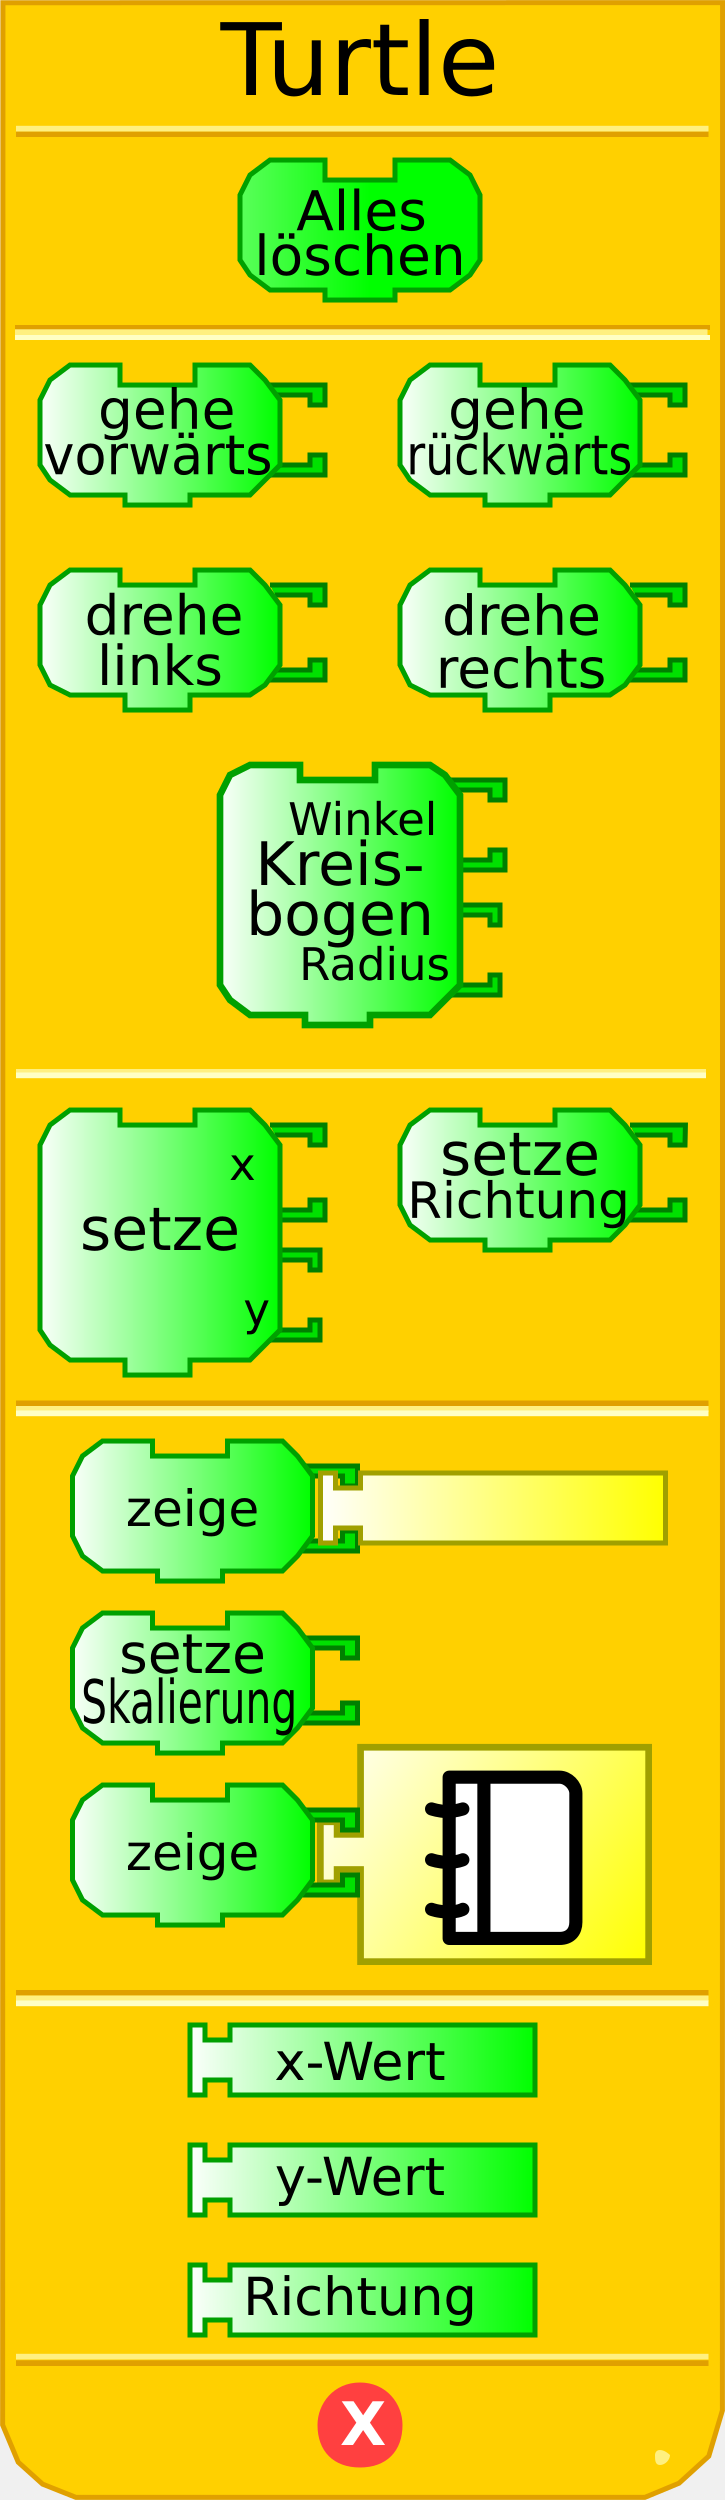
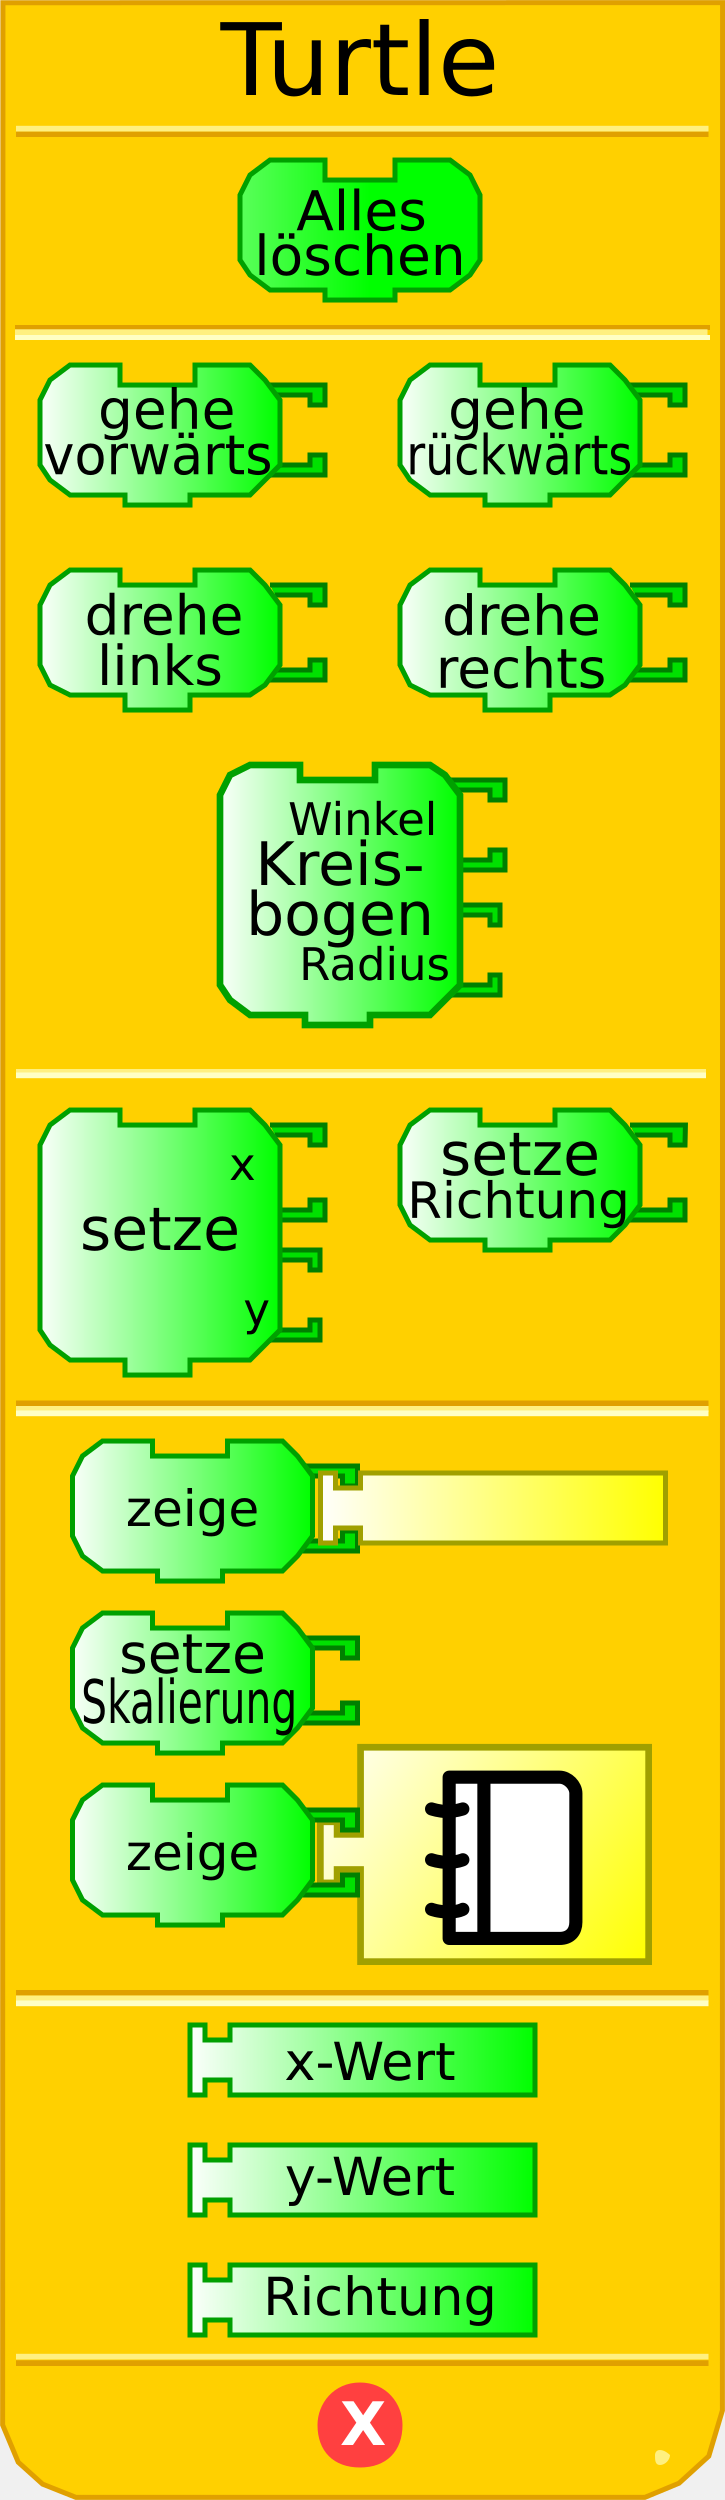
<svg xmlns="http://www.w3.org/2000/svg" xmlns:xlink="http://www.w3.org/1999/xlink" version="1.0" width="145" height="500" id="svg2">
  <defs id="defs103">
    <linearGradient id="linearGradient3250">
      <stop id="stop3252" style="stop-color:#ffffff;stop-opacity:1" offset="0" />
      <stop id="stop3254" style="stop-color:#00ff00;stop-opacity:1" offset="1" />
    </linearGradient>
    <linearGradient x1="0" y1="22" x2="74" y2="22" id="linearGradient3256" xlink:href="#linearGradient3250" gradientUnits="userSpaceOnUse" />
    <linearGradient x1="0" y1="22" x2="74" y2="22" id="linearGradient3258" xlink:href="#linearGradient3250" gradientUnits="userSpaceOnUse" />
    <linearGradient x1="0" y1="22" x2="74" y2="22" id="linearGradient3260" xlink:href="#linearGradient3250" gradientUnits="userSpaceOnUse" />
    <linearGradient x1="0" y1="22" x2="74" y2="22" id="linearGradient3264" xlink:href="#linearGradient3250" gradientUnits="userSpaceOnUse" />
    <linearGradient x1="0" y1="22" x2="74" y2="22" id="linearGradient3267" xlink:href="#linearGradient3250" gradientUnits="userSpaceOnUse" />
    <linearGradient x1="7" y1="90" x2="56" y2="90" id="linearGradient3333" xlink:href="#linearGradient3250" gradientUnits="userSpaceOnUse" />
    <linearGradient x1="7" y1="130" x2="56" y2="130" id="linearGradient3341" xlink:href="#linearGradient3250" gradientUnits="userSpaceOnUse" />
    <linearGradient x1="79" y1="90" x2="128" y2="90" id="linearGradient3349" xlink:href="#linearGradient3250" gradientUnits="userSpaceOnUse" />
    <linearGradient x1="79" y1="130" x2="128" y2="130" id="linearGradient3357" xlink:href="#linearGradient3250" gradientUnits="userSpaceOnUse" />
    <linearGradient x1="43" y1="181" x2="92" y2="181" id="linearGradient3365" xlink:href="#linearGradient3250" gradientUnits="userSpaceOnUse" />
    <linearGradient x1="7" y1="251" x2="56" y2="251" id="linearGradient3373" xlink:href="#linearGradient3250" gradientUnits="userSpaceOnUse" />
    <linearGradient x1="79" y1="238" x2="128" y2="238" id="linearGradient3381" xlink:href="#linearGradient3250" gradientUnits="userSpaceOnUse" />
    <linearGradient x1="6" y1="303" x2="72" y2="303" id="linearGradient3389" xlink:href="#linearGradient3250" gradientUnits="userSpaceOnUse" />
    <linearGradient x1="89" y1="314" x2="137" y2="314" id="linearGradient3397" xlink:href="#linearGradient3250" gradientUnits="userSpaceOnUse" />
    <linearGradient x1="37" y1="359" x2="107" y2="359" id="linearGradient3405" xlink:href="#linearGradient3250" gradientUnits="userSpaceOnUse" gradientTransform="translate(0,26)" />
    <linearGradient x1="37" y1="382" x2="107" y2="382" id="linearGradient3413" xlink:href="#linearGradient3250" gradientUnits="userSpaceOnUse" gradientTransform="translate(0,26)" />
    <linearGradient x1="37" y1="406" x2="107" y2="406" id="linearGradient3421" xlink:href="#linearGradient3250" gradientUnits="userSpaceOnUse" gradientTransform="translate(0,26)" />
    <linearGradient x1="79" y1="238" x2="128" y2="238" id="linearGradient2505" xlink:href="#linearGradient3250" gradientUnits="userSpaceOnUse" />
    <linearGradient x1="79" y1="238" x2="128" y2="238" id="linearGradient2519" xlink:href="#linearGradient3250" gradientUnits="userSpaceOnUse" />
    <linearGradient x1="37" y1="406" x2="107" y2="406" id="linearGradient2527" xlink:href="#linearGradient3250" gradientUnits="userSpaceOnUse" />
    <linearGradient x1="0" y1="0" x2="100" y2="66" id="linearGradient3172" xlink:href="#linearGradient3166" gradientUnits="userSpaceOnUse" />
    <linearGradient id="linearGradient3166">
      <stop id="stop3168" style="stop-color:#ffffff;stop-opacity:1" offset="0" />
      <stop id="stop3170" style="stop-color:#00ff00;stop-opacity:1" offset="1" />
    </linearGradient>
    <linearGradient x1="0" y1="0" x2="100" y2="20" id="linearGradient2707" xlink:href="#linearGradient3166" gradientUnits="userSpaceOnUse" gradientTransform="matrix(0.7,0,0,1,0.1,32)" />
    <linearGradient id="linearGradient2701">
      <stop id="stop2703" style="stop-color:#ffffff;stop-opacity:1" offset="0" />
      <stop id="stop2705" style="stop-color:#ffff00;stop-opacity:1" offset="1" />
    </linearGradient>
    <linearGradient x1="79" y1="238" x2="128" y2="238" id="linearGradient2732" xlink:href="#linearGradient3250" gradientUnits="userSpaceOnUse" />
    <linearGradient x1="0" y1="0" x2="100" y2="66" id="linearGradient2736" xlink:href="#linearGradient3166" gradientUnits="userSpaceOnUse" gradientTransform="matrix(0.67,0,0,0.67,60,321)" />
    <linearGradient x1="0" y1="0" x2="100" y2="66" id="linearGradient3552" xlink:href="#linearGradient3166" gradientUnits="userSpaceOnUse" gradientTransform="matrix(0.67,0,0,0.67,60,321)" />
    <linearGradient x1="79" y1="238" x2="128" y2="238" id="linearGradient3554" xlink:href="#linearGradient3250" gradientUnits="userSpaceOnUse" />
    <linearGradient x1="37" y1="359" x2="107" y2="359" id="linearGradient2696" xlink:href="#linearGradient2701" gradientUnits="userSpaceOnUse" gradientTransform="translate(26.1,-84.4)" />
    <linearGradient x1="0" y1="0" x2="100" y2="66" id="linearGradient2711" xlink:href="#linearGradient2701" gradientUnits="userSpaceOnUse" gradientTransform="matrix(0.67,0,0,0.67,63.4,348)" />
    <linearGradient x1="79" y1="238" x2="128" y2="238" id="linearGradient3486" xlink:href="#linearGradient3250" gradientUnits="userSpaceOnUse" gradientTransform="translate(-65.6,64.2)" />
    <linearGradient x1="79" y1="238" x2="128" y2="238" id="linearGradient3495" xlink:href="#linearGradient3250" gradientUnits="userSpaceOnUse" gradientTransform="translate(-66.6,99)" />
    <linearGradient x1="79" y1="238" x2="128" y2="238" id="linearGradient3502" xlink:href="#linearGradient3250" gradientUnits="userSpaceOnUse" gradientTransform="translate(-65.5,133)" />
    <linearGradient x1="79" y1="238" x2="128" y2="238" id="linearGradient3533" xlink:href="#linearGradient3250" gradientUnits="userSpaceOnUse" gradientTransform="translate(-66.6,99)" />
    <linearGradient x1="79" y1="238" x2="128" y2="238" id="linearGradient3535" xlink:href="#linearGradient3250" gradientUnits="userSpaceOnUse" gradientTransform="translate(-65.6,64.2)" />
    <linearGradient x1="79" y1="238" x2="128" y2="238" id="linearGradient2537" xlink:href="#linearGradient3250" gradientUnits="userSpaceOnUse" gradientTransform="translate(-65.5,133)" />
    <linearGradient x1="79" y1="238" x2="128" y2="238" id="linearGradient2551" xlink:href="#linearGradient3250" gradientUnits="userSpaceOnUse" gradientTransform="translate(-65.5,98.6)" />
    <linearGradient x1="79" y1="238" x2="128" y2="238" id="linearGradient2558" xlink:href="#linearGradient3250" gradientUnits="userSpaceOnUse" gradientTransform="translate(-65.5,64.2)" />
    <linearGradient x1="79" y1="238" x2="128" y2="238" id="linearGradient2565" xlink:href="#linearGradient3250" gradientUnits="userSpaceOnUse" gradientTransform="translate(0,-2)" />
  </defs>
  <path d="M 0.588,0.551 L 0.526,484.99 L 3.649,492.438 L 8.521,496.824 L 15.18,499.474 L 128.964,499.474 L 135.81,496.637 L 141.757,491.226 L 144.48,482.093 L 144.518,0.526 L 0.588,0.551 z" id="path30" style="fill:#ffd000;fill-opacity:1;stroke:#e0a000;stroke-width:1;stroke-opacity:1" />
  <rect width="137" height="0" x="3.7" y="213" id="rect32" style="opacity:1;fill:#ffd000;fill-opacity:1;stroke:#e0a000;stroke-width:1;stroke-opacity:1" />
  <rect width="137" height="0.14" x="3.7" y="214.3" id="rect34" style="opacity:1;fill:#ffd000;fill-opacity:1;stroke:#fff080;stroke-width:1;stroke-opacity:1" />
  <rect width="137" height="0.14" x="3.7" y="215" id="rect36" style="opacity:1;fill:#ffd000;fill-opacity:1;stroke:#ffffc4;stroke-width:1;stroke-opacity:1" />
  <rect width="138.11" height="0.11" x="3.445" y="65.445" id="rect38" style="fill:#ffd000;fill-opacity:1;stroke:#e0a000;stroke-width:0.89;stroke-opacity:1" />
  <rect width="137.5" height="0.14" x="3.5" y="66.36" id="rect40" style="fill:#ffd000;fill-opacity:1;stroke:#fff080;stroke-width:1;stroke-opacity:1" />
  <rect width="138.11" height="0.11" x="3.445" y="67.445" id="rect42" style="fill:#ffd000;fill-opacity:1;stroke:#ffffc4;stroke-width:0.89;stroke-opacity:1" />
  <rect width="137.5" height="0.14" x="3.7" y="-26.9" transform="scale(1,-1)" id="rect44" style="opacity:1;fill:#ffd000;fill-opacity:1;stroke:#e0a000;stroke-width:1;stroke-opacity:1" />
  <rect width="137.5" height="0.14" x="3.7" y="-25.8" transform="scale(1,-1)" id="rect46" style="opacity:1;fill:#ffd000;fill-opacity:1;stroke:#fff080;stroke-width:1;stroke-opacity:1" />
  <rect width="137.5" height="0.14" x="3.7" y="-472.7" transform="scale(1,-1)" id="rect48" style="opacity:1;fill:#ffd000;fill-opacity:1;stroke:#e0a000;stroke-width:1;stroke-opacity:1" />
  <rect width="137.5" height="0.14" x="3.7" y="-471.4" transform="scale(1,-1)" id="rect50" style="opacity:1;fill:#ffd000;fill-opacity:1;stroke:#fff080;stroke-width:1;stroke-opacity:1" />
  <path d="M 134,491 C 134,492 133,493 132,493 C 131,493 131,492 131,491 C 131,491 131,490 132,490 C 133,490 134,491 134,491 z" id="path58" style="fill:#fff080;fill-opacity:1;stroke:none;stroke-width:1;stroke-opacity:1" />
  <path d="M 80,485 C 80,490 77,493 72,493 C 67,493 64,490 64,485 C 64,481 67,477 72,477 C 77,477 80,481 80,485 L 80,485 z" id="path60" style="fill:#ff4040;fill-opacity:1;stroke:#ff4040;stroke-width:1;stroke-opacity:1" />
  <text id="text54" style="font-size:12px;font-weight:bold;font-family:Bitstream Vera Sans">
    <tspan x="68" y="489" id="tspan56" style="font-size:12px;font-weight:bold;fill:#ffffff;font-family:Bitstream Vera Sans">X</tspan>
  </text>
  <path d="M 79,32 C 90,32 90,32 90,32 L 94,35 L 96,39 L 96,52 L 94,55 L 90,58 L 79,58 L 79,58 L 79,60 L 65,60 L 65,58 L 54,58 L 50,55 L 48,52 L 48,39 L 50,35 L 54,32 L 65,32 L 65,36 L 79,36 L 79,32 z" id="path59" style="fill:url(#linearGradient3267);fill-opacity:1;stroke:#00a000;stroke-width:1;stroke-opacity:1" />
  <text y="6" id="text61" style="font-size:8px;text-align:center;text-anchor:middle;fill:#000000;fill-opacity:1;font-family:Bitstream Vera Sans">
    <tspan x="72" y="55" id="tspan63" style="font-size:11px">löschen</tspan>
  </text>
  <path d="M 54,77 L 65,77 L 65,81 L 62,81 L 62,79 L 55,79" id="path65" style="fill:#00e000;fill-opacity:1;stroke:#008000;stroke-width:1;stroke-opacity:1" />
  <path d="M 54,95 L 65,95 L 65,91 L 62,91 L 62,93 L 55,93" id="path67" style="fill:#00e000;fill-opacity:1;stroke:#008000;stroke-width:1;stroke-opacity:1" />
  <path d="M 39,73 C 50,73 50,73 50,73 L 53,76 L 56,80 L 56,93 L 53,96 L 50,99 L 38,99 L 38,99 L 38,101 L 25,101 L 25,99 L 14,99 L 10,96 L 8,93 L 8,80 L 10,76 L 14,73 L 24,73 L 24,77 L 39,77 L 39,73 z" id="path69" style="fill:url(#linearGradient3333);fill-opacity:1;stroke:#00a000;stroke-width:1;stroke-opacity:1" />
  <text x="1.115" y="4.734" transform="scale(0.9764415,1.024127)" id="text71" style="font-size:9.764px;font-style:normal;font-variant:normal;font-weight:normal;font-stretch:normal;text-align:center;line-height:125%;writing-mode:lr-tb;text-anchor:middle;font-family:Bitstream Vera Sans;-inkscape-font-specification:Bitstream Vera Sans">
    <tspan x="32.362" y="92.614" id="tspan73" style="font-size:10.741px;font-style:normal;font-variant:normal;font-weight:normal;font-stretch:normal;text-align:center;line-height:125%;writing-mode:lr-tb;text-anchor:middle;font-family:Bitstream Vera Sans;-inkscape-font-specification:Bitstream Vera Sans">vorwärts</tspan>
  </text>
  <path d="M 126,77 L 137,77 L 137,81 L 134,81 L 134,79 L 127,79" id="path75" style="fill:#00e000;fill-opacity:1;stroke:#008000;stroke-width:1;stroke-opacity:1" />
  <path d="M 126,95 L 137,95 L 137,91 L 134,91 L 134,93 L 127,93" id="path77" style="fill:#00e000;fill-opacity:1;stroke:#008000;stroke-width:1;stroke-opacity:1" />
  <path d="M 111,73 C 122,73 122,73 122,73 L 125,76 L 128,80 L 128,93 L 125,96 L 122,99 L 110,99 L 110,99 L 110,101 L 97,101 L 97,99 L 86,99 L 82,96 L 80,93 L 80,80 L 82,76 L 86,73 L 96,73 L 96,77 L 111,77 L 111,73 z" id="path79" style="fill:url(#linearGradient3349);fill-opacity:1;stroke:#00a000;stroke-width:1;stroke-opacity:1" />
  <text x="18.85" y="4.443" transform="scale(0.9128134,1.095514)" id="text81" style="font-size:9.128px;font-style:normal;font-variant:normal;font-weight:normal;font-stretch:normal;text-align:center;line-height:125%;writing-mode:lr-tb;text-anchor:middle;font-family:Bitstream Vera Sans;-inkscape-font-specification:Bitstream Vera Sans">
    <tspan x="113.782" y="86.596" id="tspan83" style="font-size:10.041px;font-style:normal;font-variant:normal;font-weight:normal;font-stretch:normal;text-align:center;line-height:125%;writing-mode:lr-tb;text-anchor:middle;font-family:Bitstream Vera Sans;-inkscape-font-specification:Bitstream Vera Sans">rückwärts</tspan>
  </text>
  <path d="M 54,117 L 65,117 L 65,121 L 62,121 L 62,119 L 55,119" id="path85" style="fill:#00e000;fill-opacity:1;stroke:#008000;stroke-width:1;stroke-opacity:1" />
  <path d="M 54,136 L 65,136 L 65,132 L 62,132 L 62,134 L 55,134" id="path87" style="fill:#00e000;fill-opacity:1;stroke:#008000;stroke-width:1;stroke-opacity:1" />
  <path d="M 39,114 C 50,114 50,114 50,114 L 53,117 L 56,121 L 56,133 L 53,137 L 50,139 L 38,139 L 38,139 L 38,142 L 25,142 L 25,139 L 14,139 L 10,137 L 8,133 L 8,121 L 10,117 L 14,114 L 24,114 L 24,117 L 39,117 L 39,114 z" id="path89" style="fill:url(#linearGradient3341);fill-opacity:1;stroke:#00a000;stroke-width:1;stroke-opacity:1" />
  <text y="6" id="text91" style="font-size:8px;text-align:center;text-anchor:middle;font-family:Bitstream Vera Sans">
    <tspan x="32" y="137" id="tspan93" style="font-size:11px">links</tspan>
  </text>
  <path d="M 126,117 L 137,117 L 137,121 L 134,121 L 134,119 L 127,119" id="path112" style="fill:#00e000;fill-opacity:1;stroke:#008000;stroke-width:1;stroke-opacity:1" />
  <path d="M 126,136 L 137,136 L 137,132 L 134,132 L 134,134 L 127,134" id="path96" style="fill:#00e000;fill-opacity:1;stroke:#008000;stroke-width:1;stroke-opacity:1" />
  <path d="M 111,114 C 122,114 122,114 122,114 L 125,117 L 128,121 L 128,133 L 125,137 L 122,139 L 110,139 L 110,139 L 110,142 L 97,142 L 97,139 L 86,139 L 82,137 L 80,133 L 80,121 L 82,117 L 86,114 L 96,114 L 96,117 L 111,117 L 111,114 z" id="path98" style="fill:url(#linearGradient3357);fill-opacity:1;stroke:#00a000;stroke-width:1;stroke-opacity:1" />
  <text x="0.288" y="-4.032" id="text100" style="font-size:8px;text-align:center;text-anchor:middle;font-family:Bitstream Vera Sans">
    <tspan x="104.288" y="126.968" id="tspan102" style="font-size:11px">drehe</tspan>
  </text>
  <path d="M 89,181 L 100,181 L 100,185 L 98,185 L 98,183 L 91,183" id="path104" style="fill:#00e000;fill-opacity:1;stroke:#008000;stroke-width:1;stroke-opacity:1" />
  <path d="M 89,199 L 100,199 L 100,195 L 98,195 L 98,197 L 91,197" id="path106" style="fill:#00e000;fill-opacity:1;stroke:#008000;stroke-width:1;stroke-opacity:1" />
  <path d="M 90,156 L 101,156 L 101,160 L 98,160 L 98,158 L 91,158" id="path108" style="fill:#00e000;fill-opacity:1;stroke:#008000;stroke-width:1;stroke-opacity:1" />
  <path d="M 90,174 L 101,174 L 101,170 L 98,170 L 98,172 L 91,172" id="path130" style="fill:#00e000;fill-opacity:1;stroke:#008000;stroke-width:1;stroke-opacity:1" />
  <path d="M 75,153 C 86,153 86,153 86,153 L 89,155 L 92,159 L 92,197 L 89,200 L 86,203 L 74,203 L 74,203 L 74,205 L 61,205 L 61,203 L 50,203 L 46,200 L 44,197 L 44,159 L 46,155 L 50,153 L 60,153 L 60,156 L 75,156 L 75,153 z" id="path111" style="fill:url(#linearGradient3365);fill-opacity:1;stroke:#00a000;stroke-width:1.333;stroke-opacity:1" />
  <text y="-4" id="text113" style="font-size:8px;text-align:center;text-anchor:middle;font-family:Bitstream Vera Sans">
    <tspan x="68" y="177" id="tspan136" style="font-size:12px">Kreis-</tspan>
  </text>
  <text y="6" id="text2592" style="font-size:8px;text-align:center;text-anchor:middle;font-family:Bitstream Vera Sans">
    <tspan x="68" y="187" id="tspan2594" style="font-size:12px">bogen</tspan>
  </text>
  <text id="text116" style="font-size:8px;text-align:end;text-anchor:end;font-family:Bitstream Vera Sans">
    <tspan x="90" y="167" id="tspan118" style="font-size:9px">Winkel</tspan>
    <tspan x="90" y="196" id="tspan120" style="font-size:9px">Radius</tspan>
  </text>
  <path d="M 53,250 L 64,250 L 64,254 L 62,254 L 62,252 L 55,252" id="path122" style="fill:#00e000;fill-opacity:1;stroke:#008000;stroke-width:1;stroke-opacity:1" />
  <path d="M 53,268 L 64,268 L 64,264 L 62,264 L 62,266 L 55,266" id="path124" style="fill:#00e000;fill-opacity:1;stroke:#008000;stroke-width:1;stroke-opacity:1" />
  <path d="M 54,225 L 65,225 L 65,229 L 62,229 L 62,227 L 55,227" id="path126" style="fill:#00e000;fill-opacity:1;stroke:#008000;stroke-width:1;stroke-opacity:1" />
  <path d="M 54,244 L 65,244 L 65,240 L 62,240 L 62,242 L 55,242" id="path128" style="fill:#00e000;fill-opacity:1;stroke:#008000;stroke-width:1;stroke-opacity:1" />
  <path d="M 39,222 C 50,222 50,222 50,222 L 53,225 L 56,229 L 56,266 L 53,269 L 50,272 L 38,272 L 38,272 L 38,275 L 25,275 L 25,272 L 14,272 L 10,269 L 8,266 L 8,229 L 10,225 L 14,222 L 24,222 L 24,225 L 39,225 L 39,222 z" id="path131" style="fill:url(#linearGradient3373);fill-opacity:1;stroke:#00a000;stroke-width:1;stroke-opacity:1" />
  <text id="text133" style="font-size:12px;text-align:center;text-anchor:middle;font-family:Bitstream Vera Sans">
    <tspan x="32" y="250" id="tspan158" style="font-size:12px">setze</tspan>
  </text>
  <text id="text136" style="font-size:9px;text-align:end;text-anchor:end;font-family:Bitstream Vera Sans">
    <tspan x="54" y="236" id="tspan138" style="font-size:9px">x</tspan>
    <tspan x="54" y="265" id="tspan140" style="font-size:9px">y</tspan>
  </text>
  <path d="M 126,225 L 137.083,225 L 137,229 L 134,229 L 134,227 L 127,227" id="path144" style="fill:#00e000;fill-opacity:1;stroke:#008000;stroke-width:1;stroke-opacity:1" />
  <path d="M 126,244 L 137,244 L 137,240 L 134,240 L 134,242 L 127,242" id="path146" style="fill:#00e000;fill-opacity:1;stroke:#008000;stroke-width:1;stroke-opacity:1" />
  <path d="M 111,222 C 122,222 122,222 122,222 L 125,225 L 128,229 L 128,241 L 125,245 L 122,248 L 110,248 L 110,248 L 110,250 L 97,250 L 97,248 L 86,248 L 82,245 L 80,241 L 80,229 L 82,225 L 86,222 L 96,222 L 96,225 L 111,225 L 111,222 z" id="path148" style="fill:url(#linearGradient2565);fill-opacity:1;stroke:#00a000;stroke-width:1;stroke-opacity:1" />
  <text y="-6" id="text150" style="font-size:8px;text-align:center;text-anchor:middle;font-family:Bitstream Vera Sans">
    <tspan x="104" y="235" id="tspan152" style="font-size:12px">setze</tspan>
  </text>
  <text x="-0.288" y="2.576" id="text2596" style="font-size:10px;font-style:normal;font-variant:normal;font-weight:normal;font-stretch:normal;text-align:center;line-height:125%;writing-mode:lr-tb;text-anchor:middle;font-family:Bitstream Vera Sans;-inkscape-font-specification:Bitstream Vera Sans">
    <tspan x="103.712" y="243.576" id="tspan2598" style="font-size:10px;font-style:normal;font-variant:normal;font-weight:normal;font-stretch:normal;text-align:center;line-height:125%;writing-mode:lr-tb;text-anchor:middle;font-family:Bitstream Vera Sans;-inkscape-font-specification:Bitstream Vera Sans">Richtung</tspan>
  </text>
  <path d="M 38,405 L 41,405 L 41,408 L 46,408 L 46,405 L 107,405 L 107,419 L 46,419 L 46,416 L 41,416 L 41,419 L 38,419 L 38,405 z" id="path154" style="fill:url(#linearGradient3405);fill-opacity:1;stroke:#00a000;stroke-width:1;stroke-opacity:1" />
-   <text y="26" id="text156" style="font-size:8px;text-align:center;text-anchor:middle;font-family:Bitstream Vera Sans">
-     <tspan x="72" y="416" id="tspan159" style="font-size:10.5px">x-Wert</tspan>
+   <text x="2" y="26" id="text156" style="font-size:8px;text-align:center;text-anchor:middle;font-family:Bitstream Vera Sans">
+     <tspan x="74" y="416" id="tspan159" style="font-size:10.5px">x-Wert</tspan>
  </text>
  <path d="M 38,429 L 41,429 L 41,432 L 46,432 L 46,429 L 107,429 L 107,443 L 46,443 L 46,440 L 41,440 L 41,443 L 38,443 L 38,429 z" id="path161" style="fill:url(#linearGradient3413);fill-opacity:1;stroke:#00a000;stroke-width:1;stroke-opacity:1" />
-   <text y="26" id="text163" style="font-size:8px;text-align:center;text-anchor:middle;font-family:Bitstream Vera Sans">
-     <tspan x="72" y="439" id="tspan165" style="font-size:10.5px">y-Wert</tspan>
+   <text x="2" y="26" id="text163" style="font-size:8px;text-align:center;text-anchor:middle;font-family:Bitstream Vera Sans">
+     <tspan x="74" y="439" id="tspan165" style="font-size:10.5px">y-Wert</tspan>
  </text>
  <path d="M 38,453 L 41,453 L 41,456 L 46,456 L 46,453 L 107,453 L 107,467 L 46,467 L 46,464 L 41,464 L 41,467 L 38,467 L 38,453 z" id="path167" style="fill:url(#linearGradient3421);fill-opacity:1;stroke:#00a000;stroke-width:1;stroke-opacity:1" />
-   <text y="26" id="text169" style="font-size:8px;text-align:center;text-anchor:middle;font-family:Bitstream Vera Sans">
-     <tspan x="72" y="463" id="tspan171" style="font-size:10.5px">Richtung</tspan>
+   <text x="4" y="26" id="text169" style="font-size:8px;text-align:center;text-anchor:middle;font-family:Bitstream Vera Sans">
+     <tspan x="76" y="463" id="tspan171" style="font-size:10.5px">Richtung</tspan>
  </text>
  <text id="text173" style="font-size:12px;text-align:center;text-anchor:middle;font-family:Bitstream Vera Sans">
    <tspan x="72" y="19" id="tspan175" style="font-size:20px">Turtle</tspan>
  </text>
  <rect width="137.5" height="0.14" x="3.7" y="280.6" id="rect177" style="opacity:1;fill:#ffd000;fill-opacity:1;stroke:#e0a000;stroke-width:1;stroke-opacity:1" />
  <rect width="137.5" height="0.14" x="3.7" y="281.7" id="rect179" style="opacity:1;fill:#ffd000;fill-opacity:1;stroke:#fff080;stroke-width:1;stroke-opacity:1" />
  <rect width="137.5" height="0.14" x="3.7" y="282.6" id="rect181" style="opacity:1;fill:#ffd000;fill-opacity:1;stroke:#ffffc4;stroke-width:1;stroke-opacity:1" />
  <rect width="137.5" height="0.14" x="3.7" y="398.5" id="rect183" style="opacity:1;fill:#ffd000;fill-opacity:1;stroke:#e0a000;stroke-width:1;stroke-opacity:1" />
  <rect width="137.5" height="0.14" x="3.7" y="399.6" id="rect185" style="opacity:1;fill:#ffd000;fill-opacity:1;stroke:#fff080;stroke-width:1;stroke-opacity:1" />
  <rect width="137.5" height="0.14" x="3.7" y="400.6" id="rect187" style="opacity:1;fill:#ffd000;fill-opacity:1;stroke:#ffffc4;stroke-width:1;stroke-opacity:1" />
  <path d="M 60.5,293.2 L 71.5,293.2 L 71.5,297.2 L 68.5,297.2 L 68.5,295.2 L 61.5,295.2" id="path191" style="fill:#00e000;fill-opacity:1;stroke:#008000;stroke-width:1;stroke-opacity:1" />
  <path d="M 60.5,310.2 L 71.5,310.2 L 71.5,306.2 L 68.5,306.2 L 68.5,308.2 L 61.5,308.2" id="path193" style="fill:#00e000;fill-opacity:1;stroke:#008000;stroke-width:1;stroke-opacity:1" />
  <path d="M 45.5,288.2 C 56.5,288.2 56.5,288.2 56.5,288.2 L 59.5,291.2 L 62.5,295.2 L 62.5,307.2 L 59.5,311.2 L 56.5,314.2 L 44.5,314.2 L 44.5,314.2 L 44.5,316.2 L 31.5,316.2 L 31.5,314.2 L 20.5,314.2 L 16.5,311.2 L 14.5,307.2 L 14.5,295.2 L 16.5,291.2 L 20.5,288.2 L 30.5,288.2 L 30.5,291.2 L 45.5,291.2 L 45.5,288.2 z" id="path195" style="fill:url(#linearGradient2558);fill-opacity:1;stroke:#00a000;stroke-width:1;stroke-opacity:1" />
  <text x="-65.5" y="64.2" id="text197" style="font-size:10px;font-style:normal;font-variant:normal;font-weight:normal;font-stretch:normal;text-align:center;line-height:125%;writing-mode:lr-tb;text-anchor:middle;font-family:Bitstream Vera Sans;-inkscape-font-specification:Bitstream Vera Sans">
    <tspan x="38.5" y="305.2" id="tspan199" style="font-size:10px;font-style:normal;font-variant:normal;font-weight:normal;font-stretch:normal;text-align:center;line-height:125%;writing-mode:lr-tb;text-anchor:middle;font-family:Bitstream Vera Sans;-inkscape-font-specification:Bitstream Vera Sans">zeige</tspan>
  </text>
  <path d="M 60.5,327.6 L 71.5,327.6 L 71.5,331.6 L 68.5,331.6 L 68.5,329.6 L 61.5,329.6" id="path203" style="fill:#00e000;fill-opacity:1;stroke:#008000;stroke-width:1;stroke-opacity:1" />
  <path d="M 60.5,344.6 L 71.5,344.6 L 71.5,340.6 L 68.5,340.6 L 68.5,342.6 L 61.5,342.6" id="path205" style="fill:#00e000;fill-opacity:1;stroke:#008000;stroke-width:1;stroke-opacity:1" />
  <path d="M 45.5,322.6 C 56.5,322.6 56.5,322.6 56.5,322.6 L 59.5,325.6 L 62.5,329.6 L 62.5,341.6 L 59.5,345.6 L 56.5,348.6 L 44.5,348.6 L 44.5,348.6 L 44.5,350.6 L 31.5,350.6 L 31.5,348.6 L 20.5,348.6 L 16.5,345.6 L 14.5,341.6 L 14.5,329.6 L 16.5,325.6 L 20.5,322.6 L 30.5,322.6 L 30.5,325.6 L 45.5,325.6 L 45.5,322.6 z" id="path207" style="fill:url(#linearGradient2551);fill-opacity:1;stroke:#00a000;stroke-width:1;stroke-opacity:1" />
  <text x="-65.5" y="98.6" id="text209" style="font-size:8px;text-align:center;text-anchor:middle;font-family:Bitstream Vera Sans">
    <tspan x="38.5" y="334.6" id="tspan211" style="font-size:11px">setze</tspan>
  </text>
  <text x="-39.928" y="81.339" transform="scale(0.8249411,1.212208)" id="text213" style="font-size:6.6px;text-align:center;text-anchor:middle;font-family:Bitstream Vera Sans">
    <tspan x="45.866" y="284.275" id="tspan215" style="font-size:9.899px">Skalierung</tspan>
  </text>
  <path d="M 64.07,364.358 L 67.42,364.358 L 67.42,366.87 L 72.11,366.87 L 72.11,349.45 L 129.73,349.45 L 129.73,392.33 L 72.11,392.33 L 72.11,373.905 L 67.42,373.905 L 67.42,376.585 L 64.07,376.585 L 64.07,364.358 z" id="path224" style="fill:url(#linearGradient2711);fill-opacity:1;fill-rule:nonzero;stroke:#a0a000;stroke-width:1.34;stroke-linecap:butt;stroke-linejoin:miter;stroke-miterlimit:4;stroke-opacity:1" />
  <path d="M 115.174,384.439 C 115.174,386.322 114.028,387.688 111.925,387.688 L 89.832,387.688 L 89.832,355.438 L 111.926,355.438 C 113.538,355.438 115.175,357.053 115.175,358.685 L 115.174,384.439 L 115.174,384.439 z" id="path2458" style="fill:#ffffff;stroke:#000000;stroke-width:2.625;stroke-linecap:round;stroke-linejoin:round;stroke-opacity:1" />
  <line style="fill:none;stroke:#000000;stroke-width:2.625;stroke-linecap:round;stroke-linejoin:round;stroke-opacity:1" x1="96.78" x2="96.78" y1="355.528" y2="387.598" id="line2460" />
  <path d="M 86.312,361.786 C 86.312,361.786 87.876,362.307 89.44,362.307 C 91.004,362.307 92.57,361.786 92.57,361.786" id="path2462" style="fill:none;stroke:#000000;stroke-width:2.625;stroke-linecap:round;stroke-linejoin:round;stroke-opacity:1" />
  <path d="M 86.312,371.953 C 86.312,371.953 87.746,372.474 89.571,372.474 C 91.396,372.474 92.57,371.953 92.57,371.953" id="path2464" style="fill:none;stroke:#000000;stroke-width:2.625;stroke-linecap:round;stroke-linejoin:round;stroke-opacity:1" />
  <path d="M 86.312,381.861 C 86.312,381.861 87.615,382.383 89.701,382.383 C 91.787,382.383 92.57,381.861 92.57,381.861" id="path2466" style="fill:none;stroke:#000000;stroke-width:2.625;stroke-linecap:round;stroke-linejoin:round;stroke-opacity:1" />
  <path d="M 60.5,362 L 71.5,362 L 71.5,366 L 68.5,366 L 68.5,364 L 61.5,364" id="path2722" style="fill:#00e000;fill-opacity:1;stroke:#008000;stroke-width:1;stroke-opacity:1" />
  <path d="M 60.5,379 L 71.5,379 L 71.5,375 L 68.5,375 L 68.5,377 L 61.5,377" id="path2724" style="fill:#00e000;fill-opacity:1;stroke:#008000;stroke-width:1;stroke-opacity:1" />
  <path d="M 45.5,357 C 56.5,357 56.5,357 56.5,357 L 59.5,360 L 62.5,364 L 62.5,376 L 59.5,380 L 56.5,383 L 44.5,383 L 44.5,383 L 44.5,385 L 31.5,385 L 31.5,383 L 20.5,383 L 16.5,380 L 14.5,376 L 14.5,364 L 16.5,360 L 20.5,357 L 30.5,357 L 30.5,360 L 45.5,360 L 45.5,357 z" id="path2726" style="fill:url(#linearGradient2537);fill-opacity:1;stroke:#00a000;stroke-width:1;stroke-opacity:1" />
  <text x="-65.5" y="133" id="text2728" style="font-size:10px;font-style:normal;font-variant:normal;font-weight:normal;font-stretch:normal;text-align:center;line-height:125%;writing-mode:lr-tb;text-anchor:middle;font-family:Bitstream Vera Sans;-inkscape-font-specification:Bitstream Vera Sans">
    <tspan x="38.5" y="374" id="tspan2730" style="font-size:10px;font-style:normal;font-variant:normal;font-weight:normal;font-stretch:normal;text-align:center;line-height:125%;writing-mode:lr-tb;text-anchor:middle;font-family:Bitstream Vera Sans;-inkscape-font-specification:Bitstream Vera Sans">zeige</tspan>
  </text>
  <path d="M 64.1,294.6 L 67.1,294.6 L 67.1,297.6 L 72.1,297.6 L 72.1,294.6 L 133.1,294.6 L 133.1,308.6 L 72.1,308.6 L 72.1,305.6 L 67.1,305.6 L 67.1,308.6 L 64.1,308.6 L 64.1,294.6 z" id="path2694" style="fill:url(#linearGradient2696);fill-opacity:1;stroke:#a0a000;stroke-width:1;stroke-opacity:1" />
  <text x="0.307" y="-2.94" id="text2572" style="font-size:8px;text-align:center;text-anchor:middle;fill:#000000;fill-opacity:1;font-family:Bitstream Vera Sans">
    <tspan x="72.307" y="46.06" id="tspan2574" style="font-size:11px">Alles</tspan>
  </text>
  <text x="1.341" y="-4.247" id="text2576" style="font-size:8px;text-align:center;text-anchor:middle;font-family:Bitstream Vera Sans">
    <tspan x="33.341" y="85.753" id="tspan2578" style="font-size:11px">gehe</tspan>
  </text>
  <text x="-0.642" y="-4.247" id="text2580" style="font-size:8px;text-align:center;text-anchor:middle;font-family:Bitstream Vera Sans">
    <tspan x="103.358" y="85.753" id="tspan2582" style="font-size:11px">gehe</tspan>
  </text>
  <text x="0.797" y="-4.099" id="text2584" style="font-size:8px;text-align:center;text-anchor:middle;font-family:Bitstream Vera Sans">
    <tspan x="32.797" y="126.901" id="tspan2586" style="font-size:11px">drehe</tspan>
  </text>
  <text x="0.222" y="6.557" id="text2588" style="font-size:8px;text-align:center;text-anchor:middle;font-family:Bitstream Vera Sans">
    <tspan x="104.222" y="137.557" id="tspan2590" style="font-size:11px">rechts</tspan>
  </text>
</svg>
